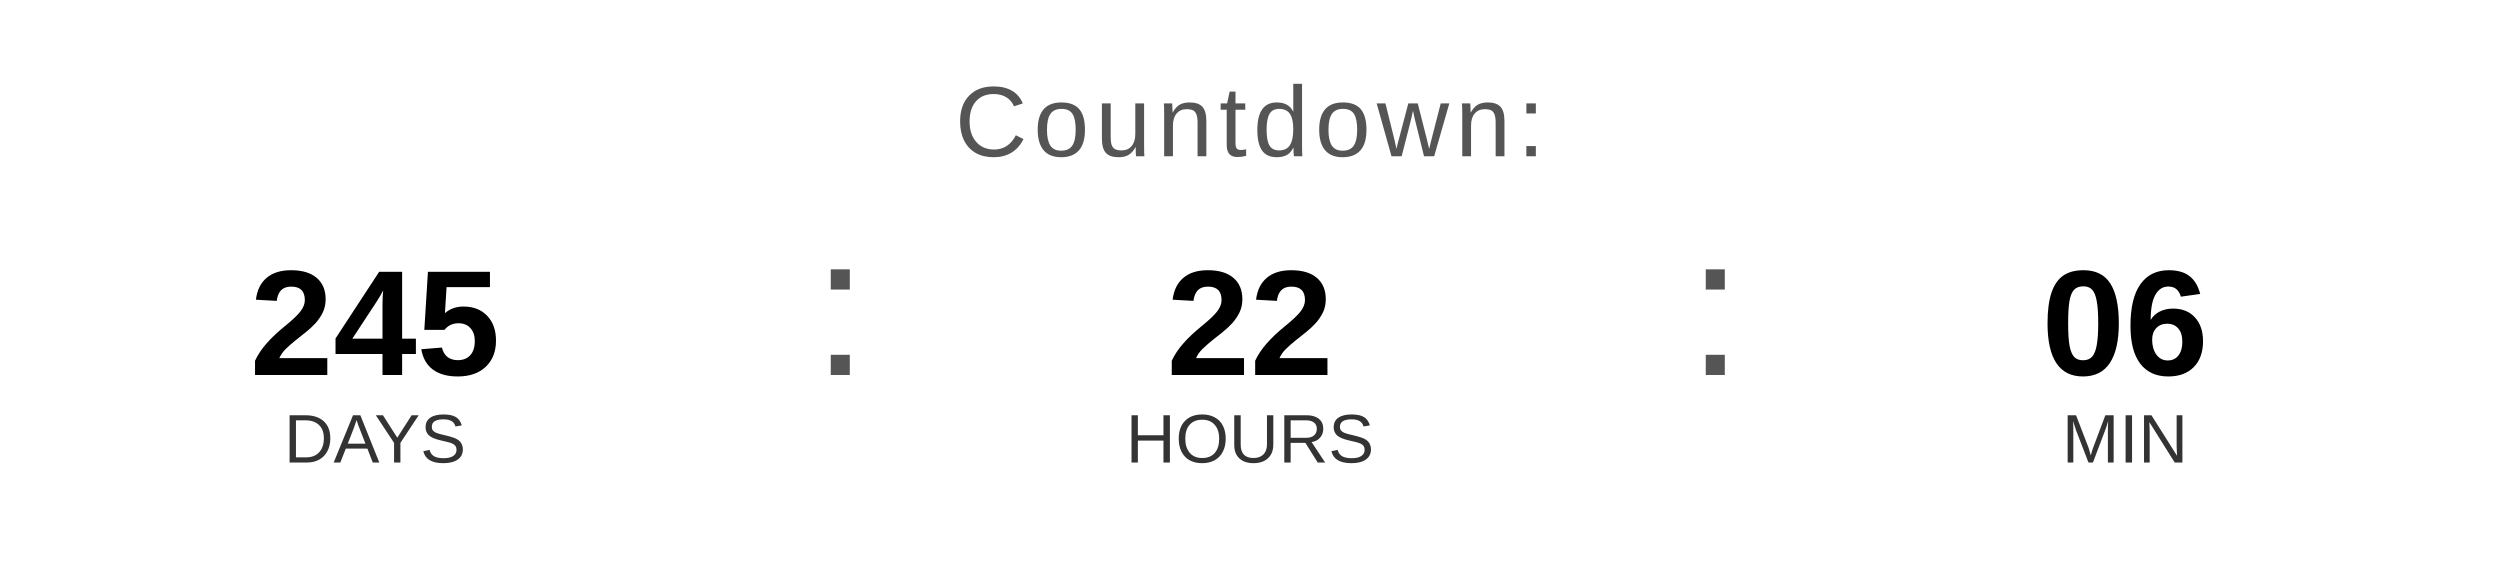
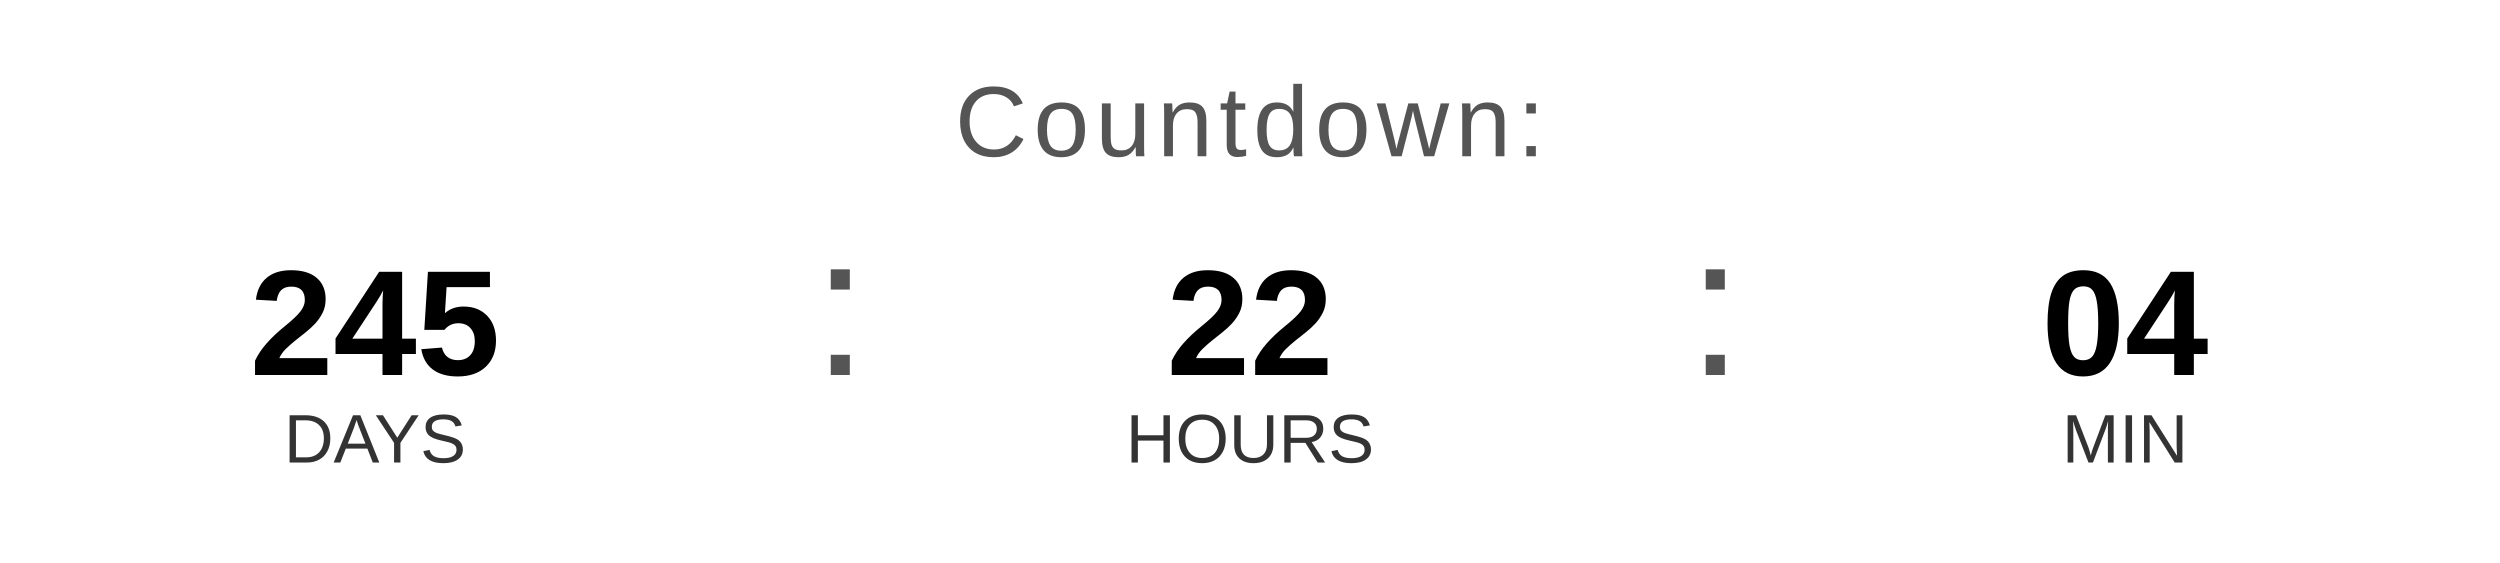
<svg xmlns="http://www.w3.org/2000/svg" width="400" height="90" viewBox="0 0 400 90">
  <text x="200" y="25" font-family="Arial, Helvetica, sans-serif" font-size="16" fill="#555555" text-anchor="middle" letter-spacing="1">
    Countdown:
  </text>
  <text x="60" y="60" font-family="Arial, Helvetica, sans-serif" font-size="24" font-weight="bold" fill="#000000" text-anchor="middle">245</text>
  <text x="60" y="74" font-family="Arial, Helvetica, sans-serif" font-size="11" fill="#333333" text-anchor="middle">DAYS</text>
  <text x="130" y="60" font-family="Arial, sans-serif" font-size="32" fill="#555555">:</text>
  <text x="200" y="60" font-family="Arial, Helvetica, sans-serif" font-size="24" font-weight="bold" fill="#000000" text-anchor="middle">22</text>
  <text x="200" y="74" font-family="Arial, Helvetica, sans-serif" font-size="11" fill="#333333" text-anchor="middle">HOURS</text>
  <text x="270" y="60" font-family="Arial, sans-serif" font-size="32" fill="#555555">:</text>
-   <text x="340" y="60" font-family="Arial, Helvetica, sans-serif" font-size="24" font-weight="bold" fill="#000000" text-anchor="middle">06</text>
+   <text x="340" y="60" font-family="Arial, Helvetica, sans-serif" font-size="24" font-weight="bold" fill="#000000" text-anchor="middle">04</text>
  <text x="340" y="74" font-family="Arial, Helvetica, sans-serif" font-size="11" fill="#333333" text-anchor="middle">MIN</text>
</svg>
